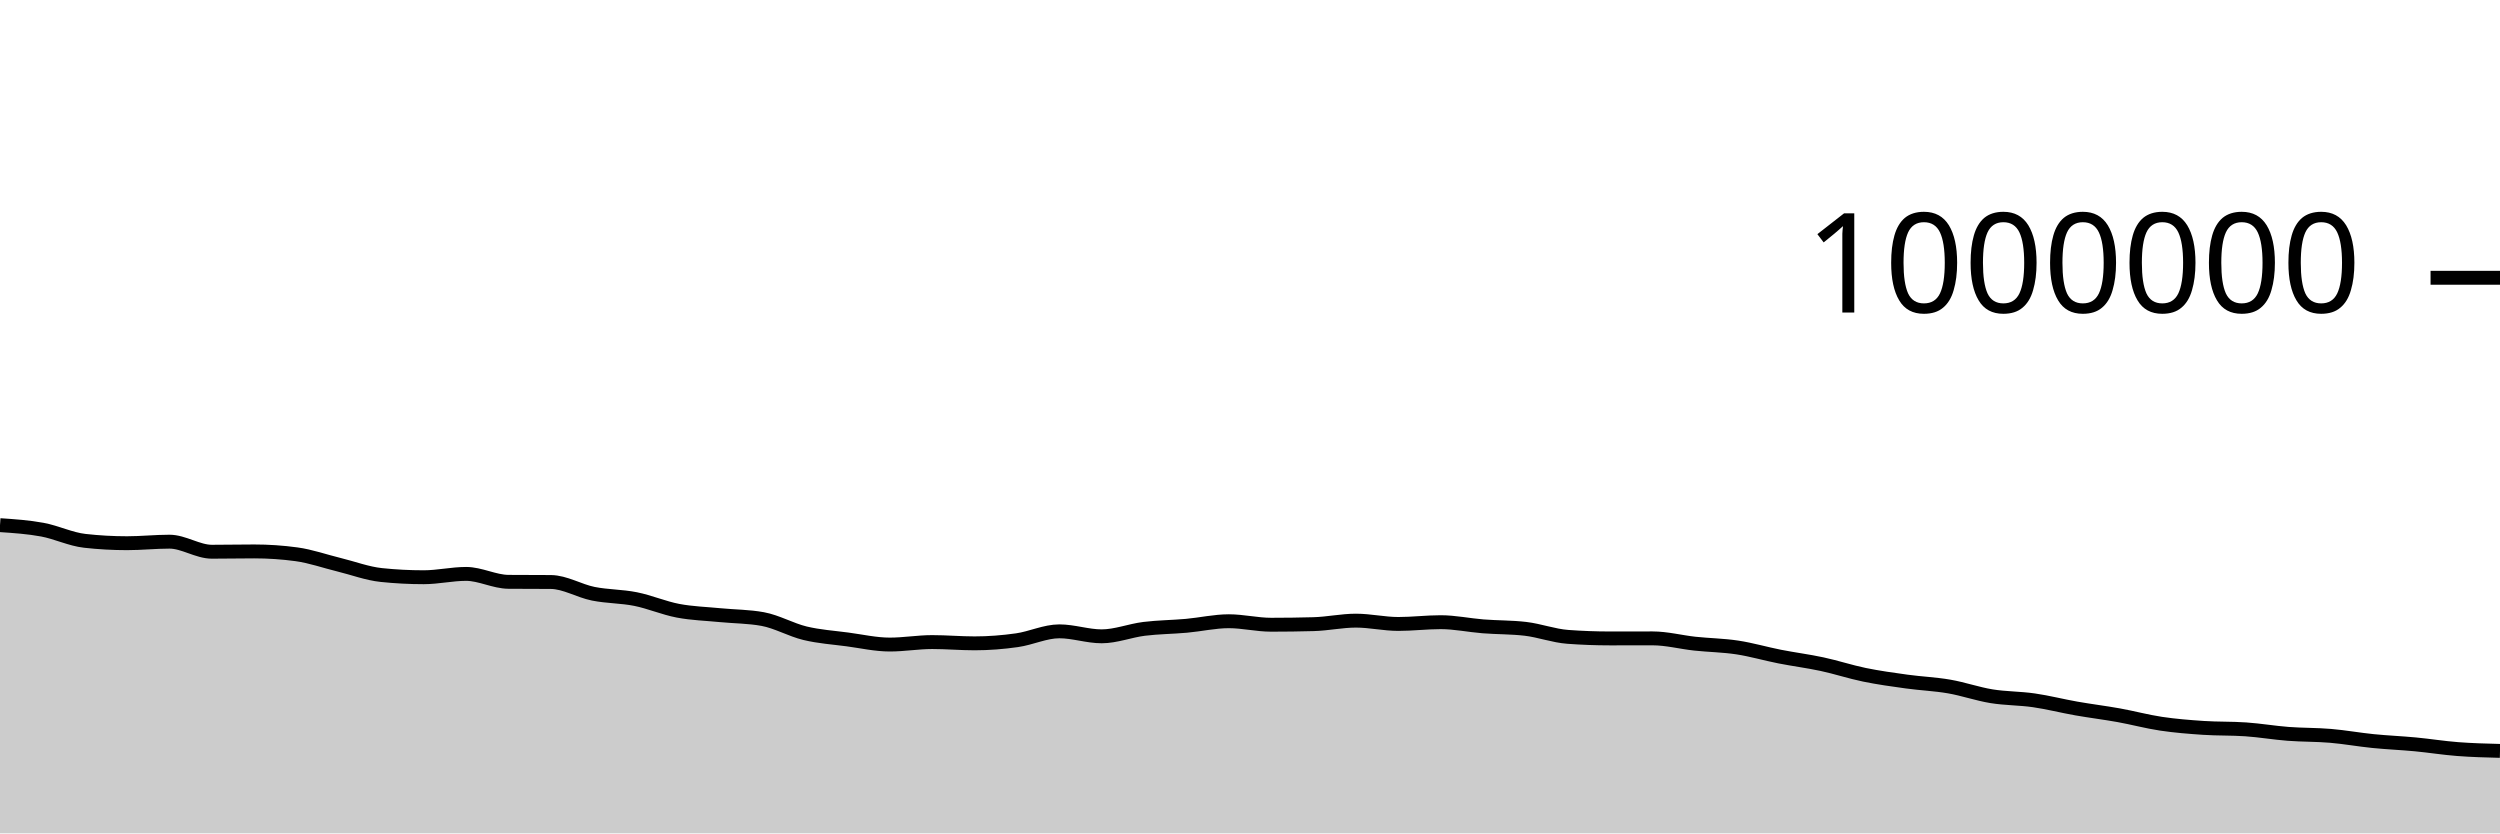
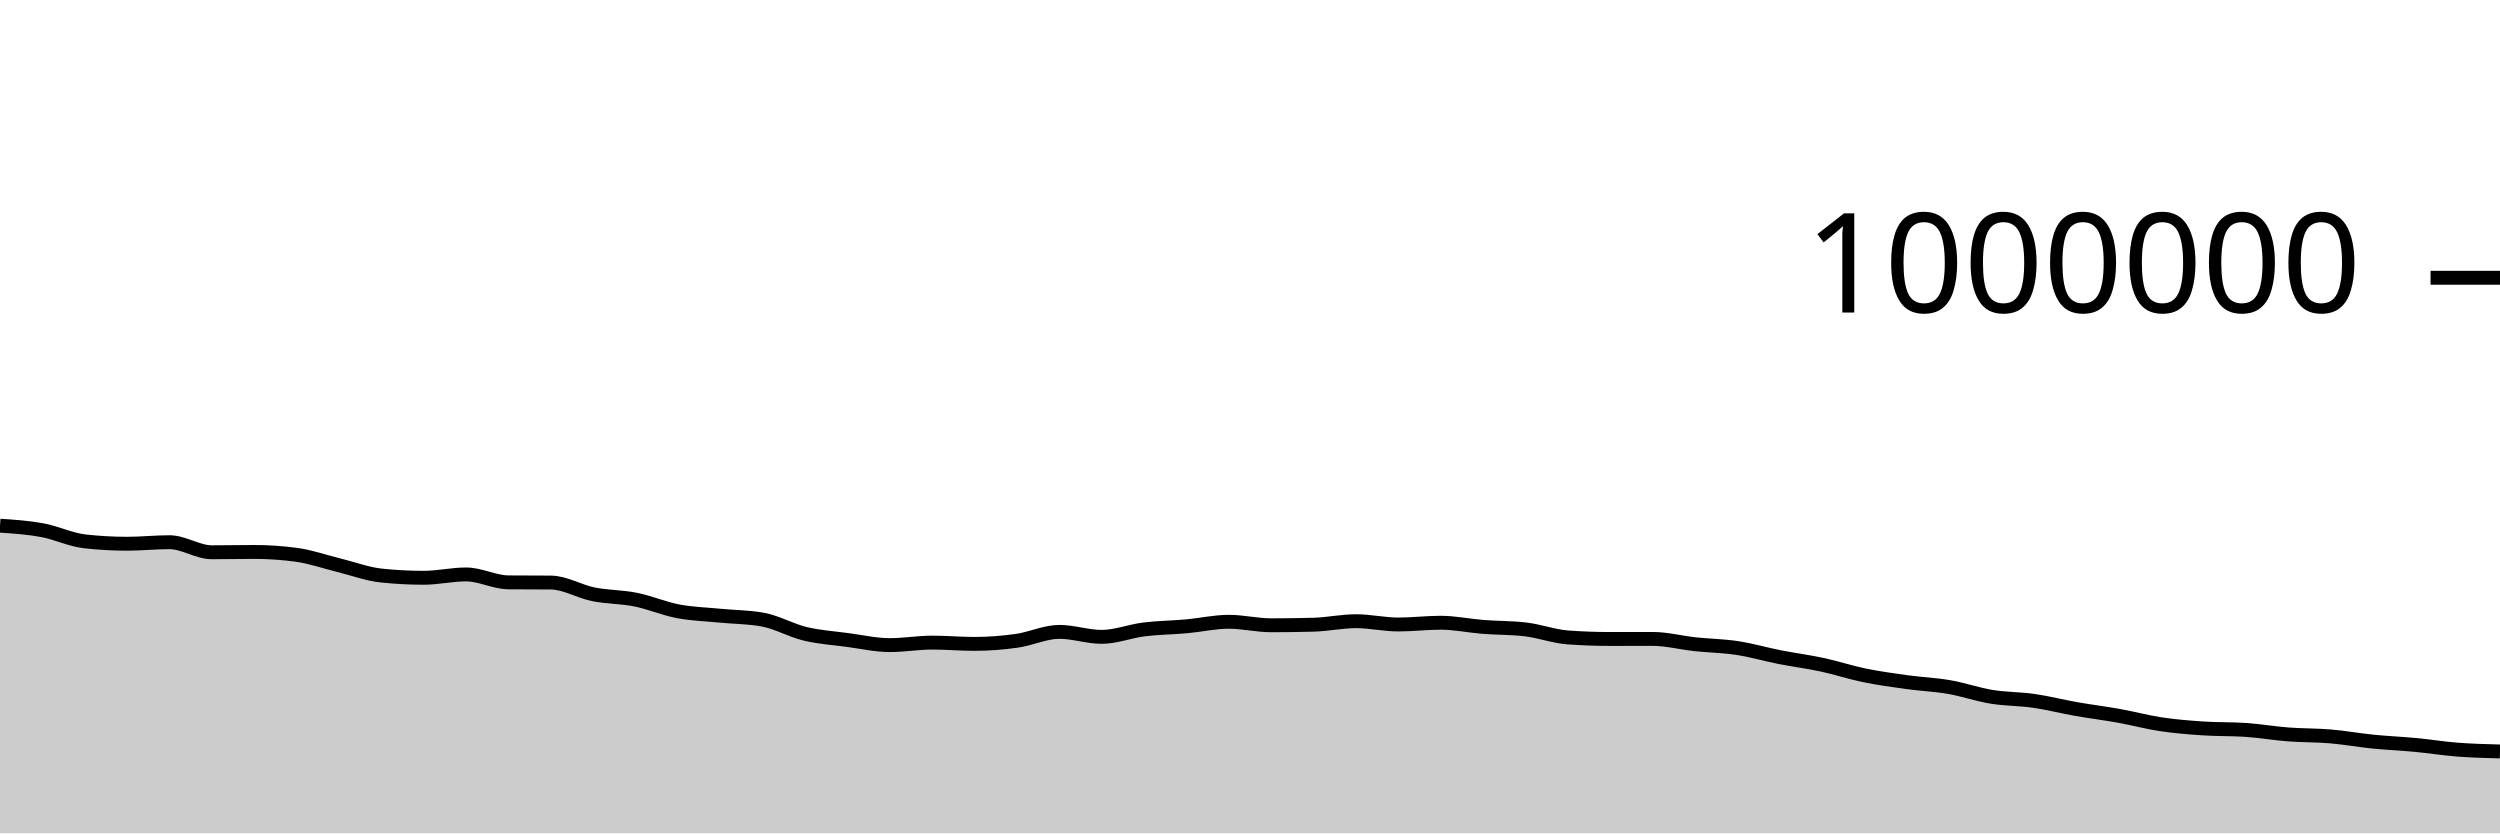
<svg xmlns="http://www.w3.org/2000/svg" viewBox="0 0 180 60">
  <g transform="translate(0,20)">
-     <path class="area" fill="rgba(0, 0, 0, 0.2)" d="M0,17.811C1.017,17.88,2.034,17.948,3.051,18.136C4.068,18.325,5.085,18.827,6.102,18.94C7.119,19.054,8.136,19.111,9.153,19.111C10.169,19.111,11.186,19,12.203,19C13.22,19,14.237,19.725,15.254,19.725C16.271,19.725,17.288,19.702,18.305,19.702C19.322,19.702,20.339,19.771,21.356,19.91C22.373,20.049,23.39,20.412,24.407,20.66C25.424,20.909,26.441,21.296,27.458,21.402C28.475,21.508,29.492,21.561,30.508,21.561C31.525,21.561,32.542,21.321,33.559,21.321C34.576,21.321,35.593,21.884,36.61,21.892C37.627,21.9,38.644,21.896,39.661,21.904C40.678,21.912,41.695,22.544,42.712,22.749C43.729,22.953,44.746,22.929,45.763,23.133C46.78,23.337,47.797,23.779,48.814,23.973C49.831,24.166,50.847,24.193,51.864,24.293C52.881,24.392,53.898,24.386,54.915,24.572C55.932,24.758,56.949,25.349,57.966,25.594C58.983,25.839,60,25.903,61.017,26.039C62.034,26.175,63.051,26.408,64.068,26.408C65.085,26.408,66.102,26.229,67.119,26.229C68.136,26.229,69.153,26.321,70.169,26.321C71.186,26.321,72.203,26.24,73.22,26.096C74.237,25.952,75.254,25.456,76.271,25.456C77.288,25.456,78.305,25.815,79.322,25.815C80.339,25.815,81.356,25.405,82.373,25.278C83.39,25.152,84.407,25.148,85.424,25.057C86.441,24.965,87.458,24.729,88.475,24.729C89.492,24.729,90.508,24.981,91.525,24.981C92.542,24.981,93.559,24.967,94.576,24.939C95.593,24.912,96.61,24.686,97.627,24.686C98.644,24.686,99.661,24.925,100.678,24.925C101.695,24.925,102.712,24.797,103.729,24.797C104.746,24.797,105.763,25.017,106.78,25.097C107.797,25.177,108.814,25.157,109.831,25.276C110.847,25.396,111.864,25.779,112.881,25.854C113.898,25.929,114.915,25.967,115.932,25.967C116.949,25.967,117.966,25.963,118.983,25.963C120,25.963,121.017,26.234,122.034,26.344C123.051,26.453,124.068,26.463,125.085,26.618C126.102,26.773,127.119,27.073,128.136,27.273C129.153,27.474,130.169,27.601,131.186,27.819C132.203,28.037,133.22,28.375,134.237,28.584C135.254,28.793,136.271,28.933,137.288,29.073C138.305,29.214,139.322,29.252,140.339,29.428C141.356,29.604,142.373,29.963,143.39,30.129C144.407,30.294,145.424,30.276,146.441,30.423C147.458,30.57,148.475,30.832,149.492,31.011C150.508,31.19,151.525,31.314,152.542,31.496C153.559,31.679,154.576,31.956,155.593,32.108C156.61,32.26,157.627,32.34,158.644,32.408C159.661,32.476,160.678,32.443,161.695,32.514C162.712,32.584,163.729,32.76,164.746,32.838C165.763,32.916,166.78,32.894,167.797,32.981C168.814,33.067,169.831,33.253,170.847,33.355C171.864,33.458,172.881,33.498,173.898,33.594C174.915,33.69,175.932,33.855,176.949,33.933C177.966,34.012,178.983,34.038,180,34.064L180,40C178.983,40,177.966,40,176.949,40C175.932,40,174.915,40,173.898,40C172.881,40,171.864,40,170.847,40C169.831,40,168.814,40,167.797,40C166.78,40,165.763,40,164.746,40C163.729,40,162.712,40,161.695,40C160.678,40,159.661,40,158.644,40C157.627,40,156.61,40,155.593,40C154.576,40,153.559,40,152.542,40C151.525,40,150.508,40,149.492,40C148.475,40,147.458,40,146.441,40C145.424,40,144.407,40,143.39,40C142.373,40,141.356,40,140.339,40C139.322,40,138.305,40,137.288,40C136.271,40,135.254,40,134.237,40C133.22,40,132.203,40,131.186,40C130.169,40,129.153,40,128.136,40C127.119,40,126.102,40,125.085,40C124.068,40,123.051,40,122.034,40C121.017,40,120,40,118.983,40C117.966,40,116.949,40,115.932,40C114.915,40,113.898,40,112.881,40C111.864,40,110.847,40,109.831,40C108.814,40,107.797,40,106.78,40C105.763,40,104.746,40,103.729,40C102.712,40,101.695,40,100.678,40C99.661,40,98.644,40,97.627,40C96.61,40,95.593,40,94.576,40C93.559,40,92.542,40,91.525,40C90.508,40,89.492,40,88.475,40C87.458,40,86.441,40,85.424,40C84.407,40,83.39,40,82.373,40C81.356,40,80.339,40,79.322,40C78.305,40,77.288,40,76.271,40C75.254,40,74.237,40,73.22,40C72.203,40,71.186,40,70.169,40C69.153,40,68.136,40,67.119,40C66.102,40,65.085,40,64.068,40C63.051,40,62.034,40,61.017,40C60,40,58.983,40,57.966,40C56.949,40,55.932,40,54.915,40C53.898,40,52.881,40,51.864,40C50.847,40,49.831,40,48.814,40C47.797,40,46.78,40,45.763,40C44.746,40,43.729,40,42.712,40C41.695,40,40.678,40,39.661,40C38.644,40,37.627,40,36.61,40C35.593,40,34.576,40,33.559,40C32.542,40,31.525,40,30.508,40C29.492,40,28.475,40,27.458,40C26.441,40,25.424,40,24.407,40C23.39,40,22.373,40,21.356,40C20.339,40,19.322,40,18.305,40C17.288,40,16.271,40,15.254,40C14.237,40,13.22,40,12.203,40C11.186,40,10.169,40,9.153,40C8.136,40,7.119,40,6.102,40C5.085,40,4.068,40,3.051,40C2.034,40,1.017,40,0,40Z" />
-     <path class="line" stroke="black" fill="none" d="M0,17.811C1.017,17.88,2.034,17.948,3.051,18.136C4.068,18.325,5.085,18.827,6.102,18.94C7.119,19.054,8.136,19.111,9.153,19.111C10.169,19.111,11.186,19,12.203,19C13.22,19,14.237,19.725,15.254,19.725C16.271,19.725,17.288,19.702,18.305,19.702C19.322,19.702,20.339,19.771,21.356,19.91C22.373,20.049,23.39,20.412,24.407,20.66C25.424,20.909,26.441,21.296,27.458,21.402C28.475,21.508,29.492,21.561,30.508,21.561C31.525,21.561,32.542,21.321,33.559,21.321C34.576,21.321,35.593,21.884,36.61,21.892C37.627,21.9,38.644,21.896,39.661,21.904C40.678,21.912,41.695,22.544,42.712,22.749C43.729,22.953,44.746,22.929,45.763,23.133C46.78,23.337,47.797,23.779,48.814,23.973C49.831,24.166,50.847,24.193,51.864,24.293C52.881,24.392,53.898,24.386,54.915,24.572C55.932,24.758,56.949,25.349,57.966,25.594C58.983,25.839,60,25.903,61.017,26.039C62.034,26.175,63.051,26.408,64.068,26.408C65.085,26.408,66.102,26.229,67.119,26.229C68.136,26.229,69.153,26.321,70.169,26.321C71.186,26.321,72.203,26.24,73.22,26.096C74.237,25.952,75.254,25.456,76.271,25.456C77.288,25.456,78.305,25.815,79.322,25.815C80.339,25.815,81.356,25.405,82.373,25.278C83.39,25.152,84.407,25.148,85.424,25.057C86.441,24.965,87.458,24.729,88.475,24.729C89.492,24.729,90.508,24.981,91.525,24.981C92.542,24.981,93.559,24.967,94.576,24.939C95.593,24.912,96.61,24.686,97.627,24.686C98.644,24.686,99.661,24.925,100.678,24.925C101.695,24.925,102.712,24.797,103.729,24.797C104.746,24.797,105.763,25.017,106.78,25.097C107.797,25.177,108.814,25.157,109.831,25.276C110.847,25.396,111.864,25.779,112.881,25.854C113.898,25.929,114.915,25.967,115.932,25.967C116.949,25.967,117.966,25.963,118.983,25.963C120,25.963,121.017,26.234,122.034,26.344C123.051,26.453,124.068,26.463,125.085,26.618C126.102,26.773,127.119,27.073,128.136,27.273C129.153,27.474,130.169,27.601,131.186,27.819C132.203,28.037,133.22,28.375,134.237,28.584C135.254,28.793,136.271,28.933,137.288,29.073C138.305,29.214,139.322,29.252,140.339,29.428C141.356,29.604,142.373,29.963,143.39,30.129C144.407,30.294,145.424,30.276,146.441,30.423C147.458,30.57,148.475,30.832,149.492,31.011C150.508,31.19,151.525,31.314,152.542,31.496C153.559,31.679,154.576,31.956,155.593,32.108C156.61,32.26,157.627,32.34,158.644,32.408C159.661,32.476,160.678,32.443,161.695,32.514C162.712,32.584,163.729,32.76,164.746,32.838C165.763,32.916,166.78,32.894,167.797,32.981C168.814,33.067,169.831,33.253,170.847,33.355C171.864,33.458,172.881,33.498,173.898,33.594C174.915,33.69,175.932,33.855,176.949,33.933C177.966,34.012,178.983,34.038,180,34.064" />
+     <path class="area" fill="rgba(0, 0, 0, 0.2)" d="M0,17.849C1.017,17.917,2.034,17.986,3.051,18.174C4.068,18.363,5.085,18.864,6.102,18.978C7.119,19.092,8.136,19.149,9.153,19.149C10.169,19.149,11.186,19.038,12.203,19.038C13.22,19.038,14.237,19.763,15.254,19.763C16.271,19.763,17.288,19.74,18.305,19.74C19.322,19.74,20.339,19.81,21.356,19.948C22.373,20.087,23.39,20.45,24.407,20.698C25.424,20.947,26.441,21.334,27.458,21.44C28.475,21.546,29.492,21.6,30.508,21.6C31.525,21.6,32.542,21.359,33.559,21.359C34.576,21.359,35.593,21.922,36.61,21.93C37.627,21.939,38.644,21.934,39.661,21.943C40.678,21.951,41.695,22.582,42.712,22.787C43.729,22.992,44.746,22.967,45.763,23.172C46.78,23.376,47.797,23.818,48.814,24.011C49.831,24.205,50.847,24.231,51.864,24.331C52.881,24.431,53.898,24.424,54.915,24.611C55.932,24.797,56.949,25.388,57.966,25.633C58.983,25.877,60,25.942,61.017,26.078C62.034,26.214,63.051,26.447,64.068,26.447C65.085,26.447,66.102,26.268,67.119,26.268C68.136,26.268,69.153,26.36,70.169,26.36C71.186,26.36,72.203,26.279,73.22,26.135C74.237,25.991,75.254,25.495,76.271,25.495C77.288,25.495,78.305,25.854,79.322,25.854C80.339,25.854,81.356,25.444,82.373,25.317C83.39,25.191,84.407,25.187,85.424,25.096C86.441,25.004,87.458,24.768,88.475,24.768C89.492,24.768,90.508,25.02,91.525,25.02C92.542,25.02,93.559,25.006,94.576,24.979C95.593,24.951,96.61,24.726,97.627,24.726C98.644,24.726,99.661,24.964,100.678,24.964C101.695,24.964,102.712,24.837,103.729,24.837C104.746,24.837,105.763,25.057,106.78,25.137C107.797,25.217,108.814,25.196,109.831,25.316C110.847,25.435,111.864,25.819,112.881,25.894C113.898,25.969,114.915,26.006,115.932,26.006C116.949,26.006,117.966,26.002,118.983,26.002C120,26.002,121.017,26.274,122.034,26.383C123.051,26.493,124.068,26.503,125.085,26.658C126.102,26.813,127.119,27.113,128.136,27.313C129.153,27.513,130.169,27.64,131.186,27.859C132.203,28.077,133.22,28.415,134.237,28.624C135.254,28.833,136.271,28.972,137.288,29.113C138.305,29.254,139.322,29.292,140.339,29.468C141.356,29.644,142.373,30.003,143.39,30.169C144.407,30.334,145.424,30.316,146.441,30.463C147.458,30.61,148.475,30.872,149.492,31.051C150.508,31.23,151.525,31.354,152.542,31.537C153.559,31.719,154.576,31.996,155.593,32.148C156.61,32.3,157.627,32.381,158.644,32.448C159.661,32.516,160.678,32.484,161.695,32.554C162.712,32.624,163.729,32.8,164.746,32.878C165.763,32.956,166.78,32.935,167.797,33.021C168.814,33.107,169.831,33.294,170.847,33.396C171.864,33.498,172.881,33.538,173.898,33.634C174.915,33.731,175.932,33.895,176.949,33.974C177.966,34.052,178.983,34.078,180,34.105L180,40C178.983,40,177.966,40,176.949,40C175.932,40,174.915,40,173.898,40C172.881,40,171.864,40,170.847,40C169.831,40,168.814,40,167.797,40C166.78,40,165.763,40,164.746,40C163.729,40,162.712,40,161.695,40C160.678,40,159.661,40,158.644,40C157.627,40,156.61,40,155.593,40C154.576,40,153.559,40,152.542,40C151.525,40,150.508,40,149.492,40C148.475,40,147.458,40,146.441,40C145.424,40,144.407,40,143.39,40C142.373,40,141.356,40,140.339,40C139.322,40,138.305,40,137.288,40C136.271,40,135.254,40,134.237,40C133.22,40,132.203,40,131.186,40C130.169,40,129.153,40,128.136,40C127.119,40,126.102,40,125.085,40C124.068,40,123.051,40,122.034,40C121.017,40,120,40,118.983,40C117.966,40,116.949,40,115.932,40C114.915,40,113.898,40,112.881,40C111.864,40,110.847,40,109.831,40C108.814,40,107.797,40,106.78,40C105.763,40,104.746,40,103.729,40C102.712,40,101.695,40,100.678,40C99.661,40,98.644,40,97.627,40C96.61,40,95.593,40,94.576,40C93.559,40,92.542,40,91.525,40C90.508,40,89.492,40,88.475,40C87.458,40,86.441,40,85.424,40C84.407,40,83.39,40,82.373,40C81.356,40,80.339,40,79.322,40C78.305,40,77.288,40,76.271,40C75.254,40,74.237,40,73.22,40C72.203,40,71.186,40,70.169,40C69.153,40,68.136,40,67.119,40C66.102,40,65.085,40,64.068,40C63.051,40,62.034,40,61.017,40C60,40,58.983,40,57.966,40C56.949,40,55.932,40,54.915,40C53.898,40,52.881,40,51.864,40C50.847,40,49.831,40,48.814,40C47.797,40,46.78,40,45.763,40C44.746,40,43.729,40,42.712,40C41.695,40,40.678,40,39.661,40C38.644,40,37.627,40,36.61,40C35.593,40,34.576,40,33.559,40C32.542,40,31.525,40,30.508,40C29.492,40,28.475,40,27.458,40C26.441,40,25.424,40,24.407,40C23.39,40,22.373,40,21.356,40C20.339,40,19.322,40,18.305,40C17.288,40,16.271,40,15.254,40C14.237,40,13.22,40,12.203,40C11.186,40,10.169,40,9.153,40C8.136,40,7.119,40,6.102,40C5.085,40,4.068,40,3.051,40C2.034,40,1.017,40,0,40Z" />
+     <path class="line" stroke="black" fill="none" d="M0,17.849C1.017,17.917,2.034,17.986,3.051,18.174C4.068,18.363,5.085,18.864,6.102,18.978C7.119,19.092,8.136,19.149,9.153,19.149C10.169,19.149,11.186,19.038,12.203,19.038C13.22,19.038,14.237,19.763,15.254,19.763C16.271,19.763,17.288,19.74,18.305,19.74C19.322,19.74,20.339,19.81,21.356,19.948C22.373,20.087,23.39,20.45,24.407,20.698C25.424,20.947,26.441,21.334,27.458,21.44C28.475,21.546,29.492,21.6,30.508,21.6C31.525,21.6,32.542,21.359,33.559,21.359C34.576,21.359,35.593,21.922,36.61,21.93C37.627,21.939,38.644,21.934,39.661,21.943C40.678,21.951,41.695,22.582,42.712,22.787C43.729,22.992,44.746,22.967,45.763,23.172C46.78,23.376,47.797,23.818,48.814,24.011C49.831,24.205,50.847,24.231,51.864,24.331C52.881,24.431,53.898,24.424,54.915,24.611C55.932,24.797,56.949,25.388,57.966,25.633C58.983,25.877,60,25.942,61.017,26.078C62.034,26.214,63.051,26.447,64.068,26.447C65.085,26.447,66.102,26.268,67.119,26.268C68.136,26.268,69.153,26.36,70.169,26.36C71.186,26.36,72.203,26.279,73.22,26.135C74.237,25.991,75.254,25.495,76.271,25.495C77.288,25.495,78.305,25.854,79.322,25.854C80.339,25.854,81.356,25.444,82.373,25.317C83.39,25.191,84.407,25.187,85.424,25.096C86.441,25.004,87.458,24.768,88.475,24.768C89.492,24.768,90.508,25.02,91.525,25.02C92.542,25.02,93.559,25.006,94.576,24.979C95.593,24.951,96.61,24.726,97.627,24.726C98.644,24.726,99.661,24.964,100.678,24.964C101.695,24.964,102.712,24.837,103.729,24.837C104.746,24.837,105.763,25.057,106.78,25.137C107.797,25.217,108.814,25.196,109.831,25.316C110.847,25.435,111.864,25.819,112.881,25.894C113.898,25.969,114.915,26.006,115.932,26.006C116.949,26.006,117.966,26.002,118.983,26.002C120,26.002,121.017,26.274,122.034,26.383C123.051,26.493,124.068,26.503,125.085,26.658C126.102,26.813,127.119,27.113,128.136,27.313C129.153,27.513,130.169,27.64,131.186,27.859C132.203,28.077,133.22,28.415,134.237,28.624C135.254,28.833,136.271,28.972,137.288,29.113C138.305,29.254,139.322,29.292,140.339,29.468C141.356,29.644,142.373,30.003,143.39,30.169C144.407,30.334,145.424,30.316,146.441,30.463C147.458,30.61,148.475,30.872,149.492,31.051C150.508,31.23,151.525,31.354,152.542,31.537C153.559,31.719,154.576,31.996,155.593,32.148C156.61,32.3,157.627,32.381,158.644,32.448C159.661,32.516,160.678,32.484,161.695,32.554C162.712,32.624,163.729,32.8,164.746,32.878C165.763,32.956,166.78,32.935,167.797,33.021C168.814,33.107,169.831,33.294,170.847,33.396C171.864,33.498,172.881,33.538,173.898,33.634C174.915,33.731,175.932,33.895,176.949,33.974C177.966,34.052,178.983,34.078,180,34.105" />
    <path class="axis-ceiling" stroke-width="1" stroke="black" fill="none" d="M175,0L180,0" />
    <text class="axis-ceiling-label" font-family="sans-serif" text-anchor="end" font-size="10px" x="170" y="2.5">1000000</text>
  </g>
</svg>
